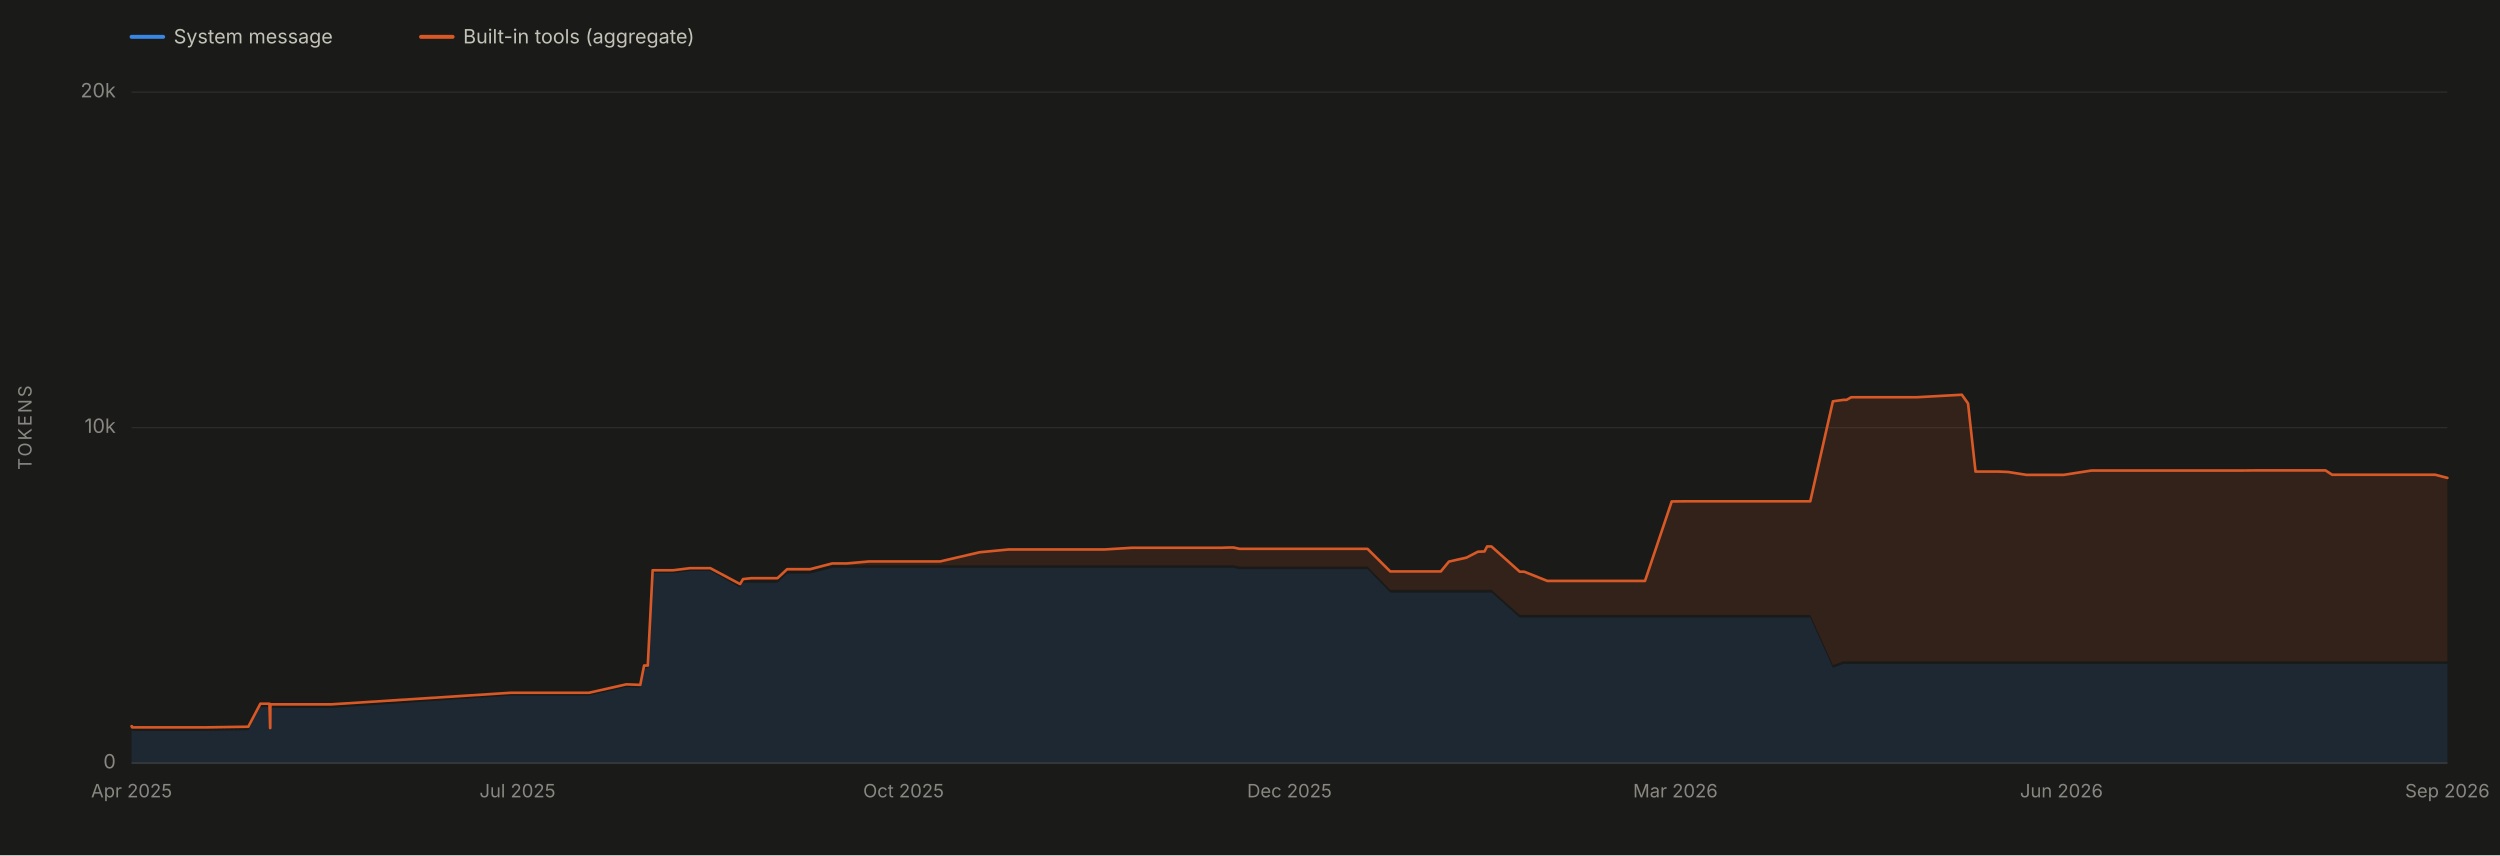
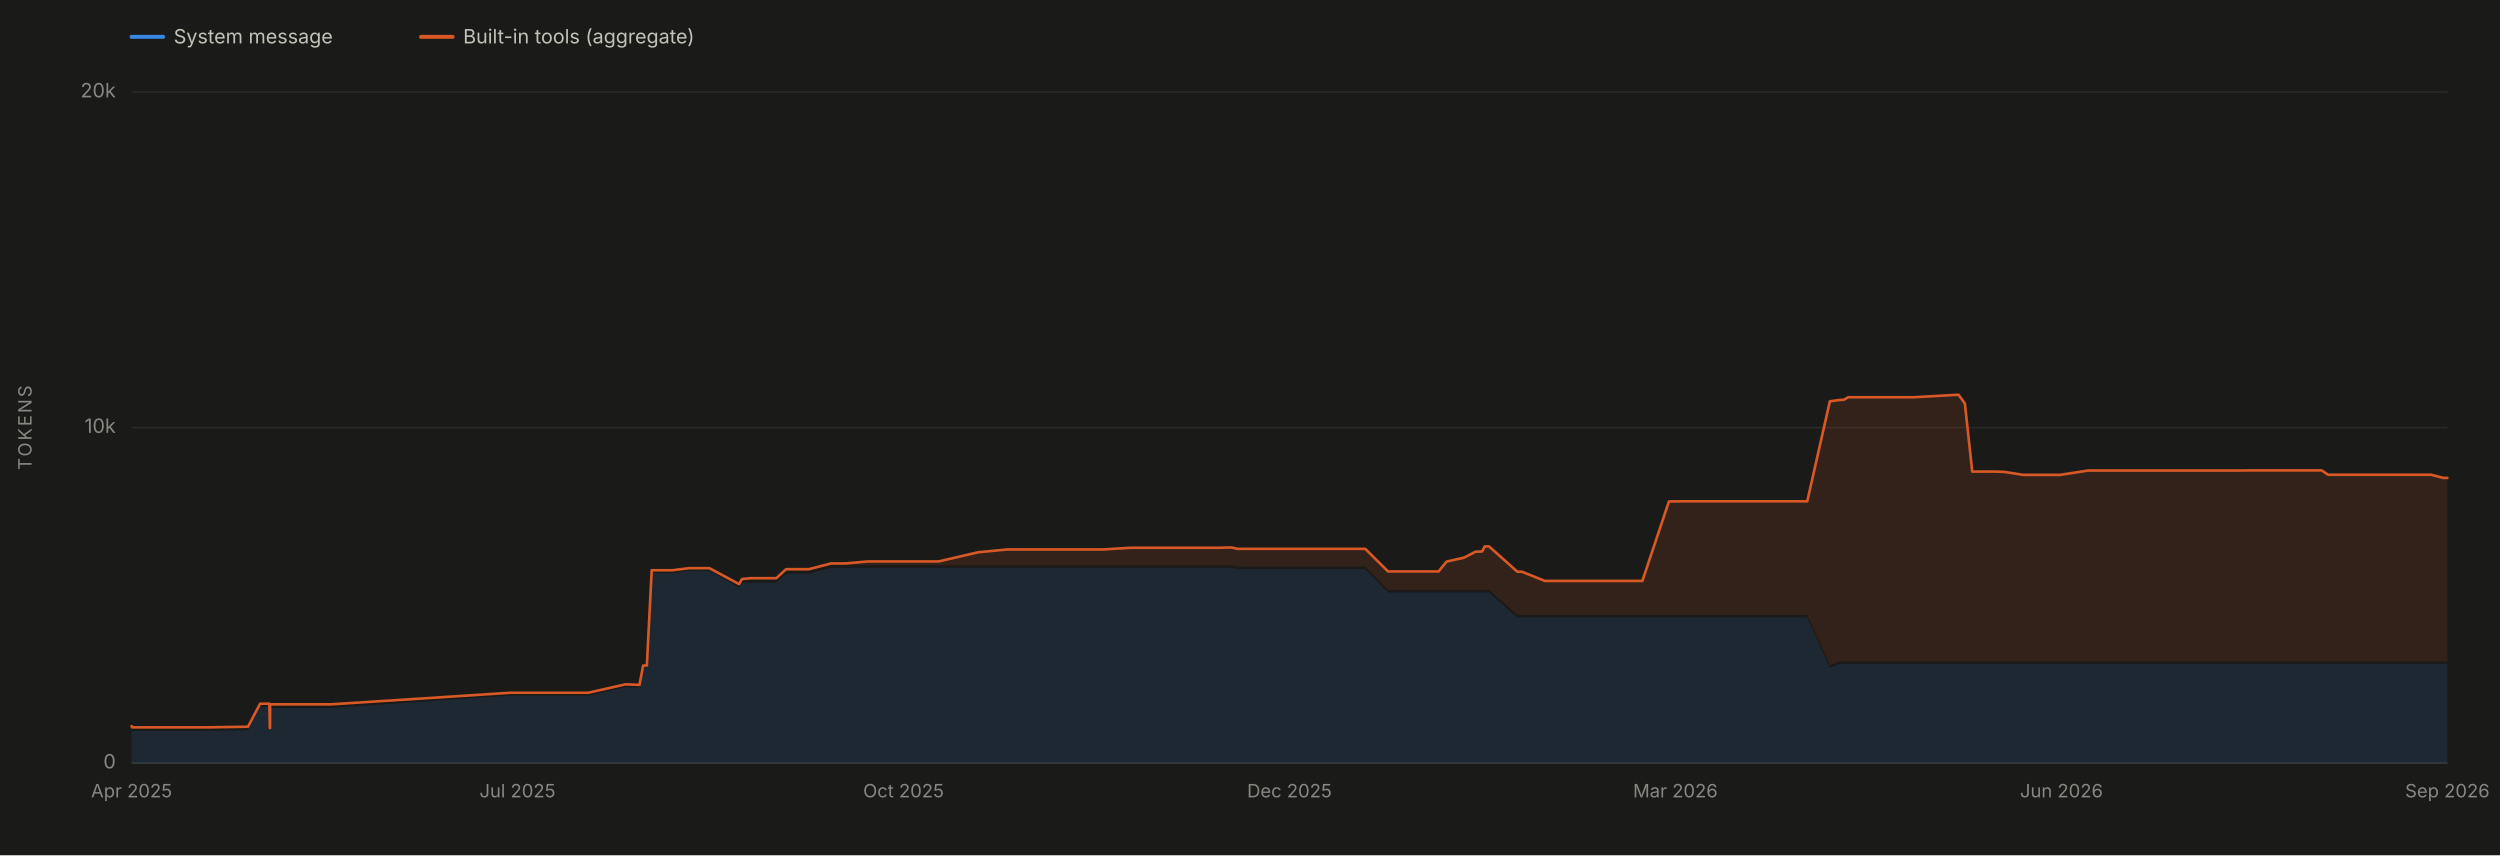
<svg xmlns="http://www.w3.org/2000/svg" viewBox="0 0 1900 650" width="1900" height="650" role="img" aria-labelledby="chartTitle chartDesc" font-family="system-ui, -apple-system, 'Segoe UI', sans-serif">
  <rect x="0" y="0" width="1900" height="650" fill="#1a1a19" />
  <line x1="100" y1="580.0" x2="1860" y2="580.0" stroke="#2c2c2a" stroke-width="1" />
  <text x="88" y="584.0" font-size="15" fill="#898781" text-anchor="end">0</text>
  <line x1="100" y1="325.0" x2="1860" y2="325.0" stroke="#2c2c2a" stroke-width="1" />
  <text x="88" y="329.0" font-size="15" fill="#898781" text-anchor="end">10k</text>
  <line x1="100" y1="70.0" x2="1860" y2="70.0" stroke="#2c2c2a" stroke-width="1" />
  <text x="88" y="74.0" font-size="15" fill="#898781" text-anchor="end">20k</text>
  <text x="24" y="325.0" font-size="14" fill="#898781" text-anchor="middle" letter-spacing="1.5" transform="rotate(-90 24 325.0)">TOKENS</text>
  <line x1="100" y1="580" x2="1860" y2="580" stroke="#383835" stroke-width="1" />
  <text x="100.0" y="606" font-size="14" fill="#898781" text-anchor="middle">Apr 2025</text>
  <text x="393.3" y="606" font-size="14" fill="#898781" text-anchor="middle">Jul 2025</text>
  <text x="686.7" y="606" font-size="14" fill="#898781" text-anchor="middle">Oct 2025</text>
  <text x="980.0" y="606" font-size="14" fill="#898781" text-anchor="middle">Dec 2025</text>
  <text x="1273.3" y="606" font-size="14" fill="#898781" text-anchor="middle">Mar 2026</text>
  <text x="1566.7" y="606" font-size="14" fill="#898781" text-anchor="middle">Jun 2026</text>
  <text x="1860.0" y="606" font-size="14" fill="#898781" text-anchor="middle">Sep 2026</text>
-   <path d="M 100.0 580.0 L 100.0 554.6 L 100.0 554.6 L 100.0 554.6 L 100.2 554.6 L 100.3 555.4 L 100.6 555.5 L 100.8 555.5 L 105.5 555.5 L 105.5 555.5 L 105.5 555.5 L 118.3 555.5 L 119.8 555.5 L 121.6 555.5 L 132.6 555.5 L 150.2 555.5 L 156.5 555.5 L 188.7 555.0 L 197.9 537.5 L 198.1 537.5 L 204.8 537.5 L 205.3 556.0 L 205.4 556.0 L 205.5 538.1 L 206.3 538.0 L 209.4 538.1 L 209.5 538.1 L 209.5 538.0 L 210.2 538.1 L 210.3 538.1 L 216.4 538.1 L 251.7 538.1 L 388.3 528.7 L 389.3 528.7 L 394.1 528.7 L 398.5 528.7 L 405.8 528.7 L 411.8 528.7 L 426.9 528.7 L 441.0 528.7 L 447.6 528.7 L 476.0 522.3 L 486.6 522.6 L 489.5 507.9 L 492.3 507.9 L 496.0 435.5 L 497.1 435.5 L 500.5 435.5 L 511.6 435.5 L 524.5 433.9 L 539.8 433.9 L 562.5 446.6 L 564.7 442.9 L 571.1 442.9 L 571.4 442.9 L 587.7 442.9 L 590.9 442.9 L 598.2 436.0 L 608.7 436.0 L 615.0 436.0 L 615.4 436.0 L 615.6 436.0 L 632.5 431.6 L 639.7 431.6 L 643.7 431.6 L 660.4 431.6 L 664.1 431.6 L 671.3 431.6 L 695.6 431.6 L 706.4 431.6 L 714.4 431.6 L 744.6 431.6 L 766.6 431.6 L 769.4 431.6 L 773.3 431.6 L 790.4 431.6 L 791.4 431.6 L 807.9 431.6 L 808.2 431.6 L 818.3 431.6 L 826.0 431.6 L 839.4 431.6 L 860.4 431.6 L 860.6 431.6 L 863.6 431.6 L 867.4 431.6 L 906.5 431.6 L 913.0 431.6 L 928.3 431.6 L 934.6 431.6 L 937.5 431.6 L 942.0 432.6 L 952.1 432.6 L 962.0 432.6 L 962.2 432.6 L 965.6 432.6 L 970.7 432.6 L 1028.6 432.6 L 1029.5 432.6 L 1039.3 432.6 L 1056.6 450.3 L 1057.6 450.3 L 1060.1 450.3 L 1061.1 450.3 L 1063.2 450.3 L 1081.3 450.3 L 1085.1 450.3 L 1094.9 450.3 L 1095.0 450.3 L 1101.2 450.3 L 1114.5 450.3 L 1123.2 450.3 L 1128.2 450.3 L 1130.2 450.3 L 1131.8 450.3 L 1133.5 450.3 L 1155.0 469.4 L 1158.2 469.4 L 1158.4 469.4 L 1176.0 469.4 L 1176.4 469.4 L 1177.6 469.4 L 1203.6 469.4 L 1207.9 469.4 L 1221.2 469.4 L 1229.4 469.4 L 1231.9 469.4 L 1242.6 469.4 L 1247.4 469.4 L 1250.2 469.4 L 1270.5 469.4 L 1280.7 469.4 L 1305.9 469.4 L 1322.7 469.4 L 1358.5 469.4 L 1359.1 469.4 L 1375.8 469.4 L 1393.0 507.5 L 1401.0 504.6 L 1403.4 504.6 L 1406.9 504.6 L 1427.7 504.6 L 1452.3 504.6 L 1456.7 504.6 L 1491.0 504.6 L 1495.7 504.6 L 1501.4 504.6 L 1519.2 504.6 L 1526.2 504.6 L 1540.1 504.6 L 1548.1 504.6 L 1565.3 504.6 L 1568.4 504.6 L 1589.5 504.6 L 1597.6 504.6 L 1614.2 504.6 L 1621.6 504.6 L 1622.6 504.6 L 1628.1 504.6 L 1636.2 504.6 L 1642.7 504.6 L 1667.2 504.6 L 1673.0 504.6 L 1673.9 504.6 L 1685.2 504.6 L 1685.4 504.6 L 1688.8 504.6 L 1695.5 504.6 L 1704.1 504.6 L 1715.2 504.6 L 1740.8 504.6 L 1767.4 504.6 L 1772.4 504.6 L 1818.5 504.6 L 1820.9 504.6 L 1831.9 504.6 L 1841.7 504.6 L 1842.8 504.6 L 1850.8 504.6 L 1860.0 504.6 L 1860.0 580.0 Z" fill="#3987e5" fill-opacity="0.13" stroke="none" />
-   <path d="M 100.0 552.6 L 100.0 551.9 L 100.0 551.9 L 100.0 551.9 L 100.2 551.9 L 100.3 552.7 L 100.6 552.8 L 100.8 552.8 L 105.5 552.8 L 105.5 552.8 L 105.5 552.8 L 118.3 552.8 L 119.8 552.8 L 121.6 552.8 L 132.6 552.8 L 150.2 552.8 L 156.5 552.8 L 188.7 552.3 L 197.9 534.8 L 198.1 534.8 L 204.8 534.8 L 205.3 553.3 L 205.4 553.3 L 205.5 535.3 L 206.3 535.3 L 209.4 535.3 L 209.5 535.3 L 209.5 535.3 L 210.2 535.3 L 210.3 535.3 L 216.4 535.3 L 251.7 535.3 L 388.3 526.5 L 389.3 526.5 L 394.1 526.5 L 398.5 526.5 L 405.8 526.5 L 411.8 526.5 L 426.9 526.5 L 441.0 526.5 L 447.6 526.5 L 476.0 520.1 L 486.6 520.5 L 489.5 505.8 L 492.3 505.8 L 496.0 433.4 L 497.1 433.4 L 500.5 433.4 L 511.6 433.4 L 524.5 431.8 L 539.8 431.8 L 562.5 443.9 L 564.7 440.1 L 571.1 439.4 L 571.4 439.4 L 587.7 439.4 L 590.9 439.4 L 598.2 432.6 L 608.7 432.6 L 615.0 432.6 L 615.4 432.6 L 615.6 432.6 L 632.5 428.2 L 639.7 428.2 L 643.7 428.2 L 660.4 426.7 L 664.1 426.7 L 671.3 426.7 L 695.6 426.7 L 706.4 426.7 L 714.4 426.7 L 744.6 419.7 L 766.6 417.6 L 769.4 417.6 L 773.3 417.6 L 790.4 417.6 L 791.4 417.6 L 807.9 417.6 L 808.2 417.6 L 818.3 417.6 L 826.0 417.6 L 839.4 417.6 L 860.4 416.3 L 860.6 416.3 L 863.6 416.3 L 867.4 416.3 L 906.5 416.3 L 913.0 416.3 L 928.3 416.3 L 934.6 416.1 L 937.5 416.1 L 942.0 417.1 L 952.1 417.1 L 962.0 417.1 L 962.2 417.1 L 965.6 417.1 L 970.7 417.1 L 1028.6 417.1 L 1029.5 417.1 L 1039.3 417.1 L 1056.6 434.3 L 1057.6 434.3 L 1060.1 434.3 L 1061.1 434.3 L 1063.2 434.3 L 1081.3 434.3 L 1085.1 434.3 L 1094.9 434.3 L 1095.0 434.3 L 1101.2 426.8 L 1114.5 423.8 L 1123.2 419.3 L 1128.2 419.1 L 1130.2 415.3 L 1131.8 415.3 L 1133.5 415.3 L 1155.0 434.5 L 1158.2 434.5 L 1158.4 434.5 L 1176.0 441.5 L 1176.4 441.5 L 1177.6 441.5 L 1203.6 441.5 L 1207.9 441.5 L 1221.2 441.5 L 1229.4 441.5 L 1231.9 441.5 L 1242.6 441.5 L 1247.4 441.5 L 1250.2 441.5 L 1270.5 381.1 L 1280.7 381.0 L 1305.9 381.0 L 1322.7 381.0 L 1358.5 381.0 L 1359.1 381.0 L 1375.8 381.0 L 1393.0 305.0 L 1401.0 303.9 L 1403.4 303.9 L 1406.9 301.9 L 1427.7 301.9 L 1452.3 301.9 L 1456.7 301.9 L 1491.0 300.0 L 1495.7 306.6 L 1501.4 358.4 L 1519.2 358.4 L 1526.2 358.7 L 1540.1 360.9 L 1548.1 360.9 L 1565.3 360.9 L 1568.4 360.9 L 1589.5 357.6 L 1597.6 357.6 L 1614.2 357.6 L 1621.6 357.6 L 1622.6 357.6 L 1628.1 357.6 L 1636.2 357.6 L 1642.7 357.6 L 1667.2 357.6 L 1673.0 357.6 L 1673.9 357.6 L 1685.2 357.6 L 1685.4 357.6 L 1688.8 357.6 L 1695.5 357.6 L 1704.1 357.6 L 1715.2 357.5 L 1740.8 357.5 L 1767.4 357.5 L 1772.4 360.8 L 1818.5 360.8 L 1820.9 360.8 L 1831.9 360.8 L 1841.7 360.8 L 1842.8 360.8 L 1850.8 360.8 L 1860.0 363.2 L 1860.0 502.6 L 1850.8 502.6 L 1842.8 502.6 L 1841.7 502.6 L 1831.9 502.6 L 1820.9 502.6 L 1818.5 502.6 L 1772.4 502.6 L 1767.4 502.6 L 1740.8 502.6 L 1715.2 502.6 L 1704.1 502.6 L 1695.5 502.6 L 1688.8 502.6 L 1685.4 502.6 L 1685.2 502.6 L 1673.9 502.6 L 1673.0 502.6 L 1667.2 502.6 L 1642.7 502.6 L 1636.2 502.6 L 1628.1 502.6 L 1622.6 502.6 L 1621.6 502.6 L 1614.2 502.6 L 1597.6 502.6 L 1589.5 502.6 L 1568.4 502.6 L 1565.3 502.6 L 1548.1 502.6 L 1540.1 502.6 L 1526.2 502.6 L 1519.2 502.6 L 1501.4 502.6 L 1495.7 502.6 L 1491.0 502.6 L 1456.7 502.6 L 1452.3 502.6 L 1427.7 502.6 L 1406.9 502.6 L 1403.4 502.6 L 1401.0 502.6 L 1393.0 505.5 L 1375.8 467.4 L 1359.1 467.4 L 1358.5 467.4 L 1322.7 467.4 L 1305.9 467.4 L 1280.7 467.4 L 1270.5 467.4 L 1250.2 467.4 L 1247.4 467.4 L 1242.6 467.4 L 1231.9 467.4 L 1229.4 467.4 L 1221.2 467.4 L 1207.9 467.4 L 1203.6 467.4 L 1177.6 467.4 L 1176.4 467.4 L 1176.0 467.4 L 1158.4 467.4 L 1158.2 467.4 L 1155.0 467.4 L 1133.5 448.3 L 1131.8 448.3 L 1130.2 448.3 L 1128.2 448.3 L 1123.2 448.3 L 1114.5 448.3 L 1101.2 448.3 L 1095.0 448.3 L 1094.9 448.3 L 1085.1 448.3 L 1081.3 448.3 L 1063.2 448.3 L 1061.1 448.3 L 1060.1 448.3 L 1057.6 448.3 L 1056.6 448.3 L 1039.3 430.6 L 1029.5 430.6 L 1028.6 430.6 L 970.7 430.6 L 965.6 430.6 L 962.2 430.6 L 962.0 430.6 L 952.1 430.6 L 942.0 430.6 L 937.5 429.6 L 934.6 429.6 L 928.3 429.6 L 913.0 429.6 L 906.5 429.6 L 867.4 429.6 L 863.6 429.6 L 860.6 429.6 L 860.4 429.6 L 839.4 429.6 L 826.0 429.6 L 818.3 429.6 L 808.2 429.6 L 807.9 429.6 L 791.4 429.6 L 790.4 429.6 L 773.3 429.6 L 769.4 429.6 L 766.6 429.6 L 744.6 429.6 L 714.4 429.6 L 706.4 429.6 L 695.6 429.6 L 671.3 429.6 L 664.1 429.6 L 660.4 429.6 L 643.7 429.6 L 639.7 429.6 L 632.5 429.6 L 615.6 434.0 L 615.4 434.0 L 615.0 434.0 L 608.7 434.0 L 598.2 434.0 L 590.9 440.9 L 587.7 440.9 L 571.4 440.9 L 571.1 440.9 L 564.7 440.9 L 562.5 444.6 L 539.8 431.9 L 524.5 431.9 L 511.6 433.5 L 500.5 433.5 L 497.1 433.5 L 496.0 433.5 L 492.3 505.9 L 489.5 505.9 L 486.6 520.6 L 476.0 520.3 L 447.6 526.7 L 441.0 526.7 L 426.9 526.7 L 411.8 526.7 L 405.8 526.7 L 398.5 526.7 L 394.1 526.7 L 389.3 526.7 L 388.3 526.7 L 251.7 536.1 L 216.4 536.1 L 210.3 536.1 L 210.2 536.1 L 209.5 536.0 L 209.5 536.1 L 209.4 536.1 L 206.3 536.0 L 205.5 536.1 L 205.4 554.0 L 205.3 554.0 L 204.8 535.5 L 198.1 535.5 L 197.9 535.5 L 188.7 553.0 L 156.5 553.5 L 150.2 553.5 L 132.6 553.5 L 121.6 553.5 L 119.8 553.5 L 118.3 553.5 L 105.5 553.5 L 105.5 553.5 L 105.5 553.5 L 100.8 553.5 L 100.6 553.5 L 100.3 553.4 L 100.2 552.6 L 100.0 552.6 L 100.0 552.6 L 100.0 552.6 Z" fill="#d95926" fill-opacity="0.13" stroke="none" />
-   <path d="M 100.0 551.9 L 100.0 551.9 L 100.0 551.9 L 100.2 551.9 L 100.3 552.7 L 100.6 552.8 L 100.8 552.8 L 105.5 552.8 L 105.5 552.8 L 105.5 552.8 L 118.3 552.8 L 119.8 552.8 L 121.6 552.8 L 132.6 552.8 L 150.2 552.8 L 156.5 552.8 L 188.7 552.3 L 197.9 534.8 L 198.1 534.8 L 204.8 534.8 L 205.3 553.3 L 205.4 553.3 L 205.5 535.3 L 206.3 535.3 L 209.4 535.3 L 209.5 535.3 L 209.5 535.3 L 210.2 535.3 L 210.3 535.3 L 216.4 535.3 L 251.7 535.3 L 388.3 526.5 L 389.3 526.5 L 394.1 526.5 L 398.5 526.5 L 405.8 526.5 L 411.8 526.5 L 426.9 526.5 L 441.0 526.5 L 447.6 526.5 L 476.0 520.1 L 486.6 520.5 L 489.5 505.8 L 492.3 505.8 L 496.0 433.4 L 497.1 433.4 L 500.5 433.4 L 511.6 433.4 L 524.5 431.8 L 539.8 431.8 L 562.5 443.9 L 564.7 440.1 L 571.1 439.4 L 571.4 439.4 L 587.7 439.4 L 590.9 439.4 L 598.2 432.6 L 608.7 432.6 L 615.0 432.6 L 615.4 432.6 L 615.6 432.6 L 632.5 428.2 L 639.7 428.2 L 643.7 428.2 L 660.4 426.7 L 664.1 426.7 L 671.3 426.7 L 695.6 426.7 L 706.4 426.7 L 714.4 426.7 L 744.6 419.7 L 766.6 417.6 L 769.4 417.6 L 773.3 417.6 L 790.4 417.6 L 791.4 417.6 L 807.9 417.6 L 808.2 417.6 L 818.3 417.6 L 826.0 417.6 L 839.4 417.6 L 860.4 416.3 L 860.6 416.3 L 863.6 416.3 L 867.4 416.3 L 906.5 416.3 L 913.0 416.3 L 928.3 416.3 L 934.6 416.1 L 937.5 416.1 L 942.0 417.1 L 952.1 417.1 L 962.0 417.1 L 962.2 417.1 L 965.6 417.1 L 970.7 417.1 L 1028.6 417.1 L 1029.5 417.1 L 1039.3 417.1 L 1056.6 434.3 L 1057.6 434.3 L 1060.1 434.3 L 1061.1 434.3 L 1063.2 434.3 L 1081.3 434.3 L 1085.1 434.3 L 1094.9 434.3 L 1095.0 434.3 L 1101.2 426.8 L 1114.5 423.8 L 1123.2 419.3 L 1128.2 419.1 L 1130.2 415.3 L 1131.8 415.3 L 1133.5 415.3 L 1155.0 434.5 L 1158.2 434.5 L 1158.4 434.5 L 1176.0 441.5 L 1176.4 441.5 L 1177.6 441.5 L 1203.6 441.5 L 1207.9 441.5 L 1221.2 441.5 L 1229.4 441.5 L 1231.9 441.5 L 1242.6 441.5 L 1247.4 441.5 L 1250.2 441.5 L 1270.5 381.1 L 1280.7 381.0 L 1305.9 381.0 L 1322.7 381.0 L 1358.5 381.0 L 1359.1 381.0 L 1375.8 381.0 L 1393.0 305.0 L 1401.0 303.9 L 1403.4 303.9 L 1406.9 301.9 L 1427.7 301.9 L 1452.3 301.9 L 1456.7 301.9 L 1491.0 300.0 L 1495.7 306.6 L 1501.4 358.4 L 1519.2 358.4 L 1526.2 358.7 L 1540.1 360.9 L 1548.1 360.9 L 1565.3 360.9 L 1568.4 360.9 L 1589.5 357.6 L 1597.6 357.6 L 1614.2 357.6 L 1621.6 357.6 L 1622.6 357.6 L 1628.1 357.6 L 1636.2 357.6 L 1642.7 357.6 L 1667.2 357.6 L 1673.0 357.6 L 1673.9 357.6 L 1685.2 357.6 L 1685.4 357.6 L 1688.8 357.6 L 1695.5 357.6 L 1704.1 357.6 L 1715.2 357.5 L 1740.8 357.5 L 1767.4 357.5 L 1772.4 360.8 L 1818.5 360.8 L 1820.9 360.8 L 1831.9 360.8 L 1841.7 360.8 L 1842.8 360.8 L 1850.8 360.8 L 1860.0 363.2" fill="none" stroke="#d95926" stroke-width="2" stroke-linejoin="round" stroke-linecap="round" />
+   <path d="M 100.0 580.0 L 100.0 554.6 L 100.0 554.6 L 100.0 554.6 L 100.2 554.6 L 100.3 555.4 L 100.6 555.5 L 100.8 555.5 L 105.5 555.5 L 105.5 555.5 L 105.5 555.5 L 118.2 555.5 L 119.8 555.5 L 121.6 555.5 L 132.5 555.5 L 150.1 555.5 L 156.4 555.5 L 188.5 555.0 L 197.7 537.5 L 198.0 537.5 L 204.7 537.5 L 205.1 556.0 L 205.2 556.0 L 205.3 538.1 L 206.1 538.0 L 209.2 538.1 L 209.3 538.1 L 209.3 538.0 L 210.1 538.1 L 210.1 538.1 L 216.2 538.1 L 251.4 538.1 L 387.8 528.7 L 388.8 528.7 L 393.6 528.7 L 398.0 528.7 L 405.3 528.7 L 411.3 528.7 L 426.3 528.7 L 440.4 528.7 L 447.0 528.7 L 475.4 522.3 L 486.0 522.6 L 488.8 507.9 L 491.6 507.9 L 495.3 435.5 L 496.4 435.5 L 499.8 435.5 L 510.9 435.5 L 523.8 433.9 L 539.1 433.9 L 561.7 446.6 L 563.9 442.9 L 570.2 442.9 L 570.5 442.9 L 586.9 442.9 L 590.0 442.9 L 597.4 436.0 L 607.8 436.0 L 614.1 436.0 L 614.5 436.0 L 614.7 436.0 L 631.6 431.6 L 638.7 431.6 L 642.8 431.6 L 659.5 431.6 L 663.1 431.6 L 670.3 431.6 L 694.5 431.6 L 705.4 431.6 L 713.3 431.6 L 743.5 431.6 L 765.4 431.6 L 768.2 431.6 L 772.1 431.6 L 789.2 431.6 L 790.2 431.6 L 806.7 431.6 L 806.9 431.6 L 817.1 431.6 L 824.7 431.6 L 838.1 431.6 L 859.1 431.6 L 859.3 431.6 L 862.3 431.6 L 866.1 431.6 L 905.1 431.6 L 911.5 431.6 L 926.9 431.6 L 933.1 431.6 L 936.1 431.6 L 940.5 432.6 L 950.6 432.6 L 960.5 432.6 L 960.7 432.6 L 964.1 432.6 L 969.1 432.6 L 1027.0 432.6 L 1027.9 432.6 L 1037.6 432.6 L 1054.9 450.3 L 1056.0 450.3 L 1058.5 450.3 L 1059.4 450.3 L 1061.5 450.3 L 1079.5 450.3 L 1083.4 450.3 L 1093.1 450.3 L 1093.3 450.3 L 1099.4 450.3 L 1112.7 450.3 L 1121.4 450.3 L 1126.4 450.3 L 1128.4 450.3 L 1129.9 450.3 L 1131.7 450.3 L 1153.2 469.4 L 1156.4 469.4 L 1156.6 469.4 L 1174.1 469.4 L 1174.5 469.4 L 1175.7 469.4 L 1201.7 469.4 L 1206.0 469.4 L 1219.2 469.4 L 1227.5 469.4 L 1229.9 469.4 L 1240.6 469.4 L 1245.4 469.4 L 1248.2 469.4 L 1268.4 469.4 L 1278.7 469.4 L 1303.8 469.4 L 1320.5 469.4 L 1356.3 469.4 L 1356.9 469.4 L 1373.5 469.4 L 1390.7 507.5 L 1398.7 504.6 L 1401.2 504.6 L 1404.6 504.6 L 1425.4 504.6 L 1449.9 504.6 L 1454.3 504.6 L 1488.5 504.6 L 1493.3 504.6 L 1498.9 504.6 L 1516.7 504.6 L 1523.7 504.6 L 1537.6 504.6 L 1545.6 504.6 L 1562.7 504.6 L 1565.8 504.6 L 1586.9 504.6 L 1595.0 504.6 L 1611.6 504.6 L 1618.9 504.6 L 1619.9 504.6 L 1625.4 504.6 L 1633.5 504.6 L 1640.0 504.6 L 1664.5 504.6 L 1670.2 504.6 L 1671.1 504.6 L 1682.4 504.6 L 1682.7 504.6 L 1686.0 504.6 L 1692.7 504.6 L 1701.3 504.6 L 1712.4 504.6 L 1738.0 504.6 L 1764.5 504.6 L 1769.4 504.6 L 1815.5 504.6 L 1817.9 504.6 L 1828.9 504.6 L 1838.7 504.6 L 1839.8 504.6 L 1847.7 504.6 L 1856.9 504.6 L 1860.0 504.6 L 1860.0 580.0 Z" fill="#3987e5" fill-opacity="0.13" stroke="none" />
+   <path d="M 100.0 552.6 L 100.0 551.9 L 100.0 551.9 L 100.0 551.9 L 100.2 551.9 L 100.3 552.7 L 100.6 552.8 L 100.8 552.8 L 105.5 552.8 L 105.5 552.8 L 105.5 552.8 L 118.2 552.8 L 119.8 552.8 L 121.6 552.8 L 132.5 552.8 L 150.1 552.8 L 156.4 552.8 L 188.5 552.3 L 197.7 534.8 L 198.0 534.8 L 204.7 534.8 L 205.1 553.3 L 205.2 553.3 L 205.3 535.3 L 206.1 535.3 L 209.2 535.3 L 209.3 535.3 L 209.3 535.3 L 210.1 535.3 L 210.1 535.3 L 216.2 535.3 L 251.4 535.3 L 387.8 526.5 L 388.8 526.5 L 393.6 526.5 L 398.0 526.5 L 405.3 526.5 L 411.3 526.5 L 426.3 526.5 L 440.4 526.5 L 447.0 526.5 L 475.4 520.1 L 486.0 520.5 L 488.8 505.8 L 491.6 505.8 L 495.3 433.4 L 496.4 433.4 L 499.8 433.4 L 510.9 433.4 L 523.8 431.8 L 539.1 431.8 L 561.7 443.9 L 563.9 440.1 L 570.2 439.4 L 570.5 439.4 L 586.9 439.4 L 590.0 439.4 L 597.4 432.6 L 607.8 432.6 L 614.1 432.6 L 614.5 432.6 L 614.7 432.6 L 631.6 428.2 L 638.7 428.2 L 642.8 428.2 L 659.5 426.7 L 663.1 426.7 L 670.3 426.7 L 694.5 426.7 L 705.4 426.7 L 713.3 426.7 L 743.5 419.7 L 765.4 417.6 L 768.2 417.6 L 772.1 417.6 L 789.2 417.6 L 790.2 417.6 L 806.7 417.6 L 806.9 417.6 L 817.1 417.6 L 824.7 417.6 L 838.1 417.6 L 859.1 416.3 L 859.3 416.3 L 862.3 416.3 L 866.1 416.3 L 905.1 416.3 L 911.5 416.3 L 926.9 416.3 L 933.1 416.1 L 936.1 416.1 L 940.5 417.1 L 950.6 417.1 L 960.5 417.1 L 960.7 417.1 L 964.1 417.1 L 969.1 417.1 L 1027.0 417.1 L 1027.9 417.1 L 1037.6 417.1 L 1054.9 434.3 L 1056.0 434.3 L 1058.5 434.3 L 1059.4 434.3 L 1061.5 434.3 L 1079.5 434.3 L 1083.4 434.3 L 1093.1 434.3 L 1093.3 434.3 L 1099.4 426.8 L 1112.7 423.8 L 1121.4 419.3 L 1126.4 419.1 L 1128.4 415.3 L 1129.9 415.3 L 1131.7 415.3 L 1153.2 434.5 L 1156.4 434.5 L 1156.6 434.5 L 1174.1 441.5 L 1174.5 441.5 L 1175.7 441.5 L 1201.7 441.5 L 1206.0 441.5 L 1219.2 441.5 L 1227.5 441.5 L 1229.9 441.5 L 1240.6 441.5 L 1245.4 441.5 L 1248.2 441.5 L 1268.4 381.1 L 1278.7 381.0 L 1303.8 381.0 L 1320.5 381.0 L 1356.3 381.0 L 1356.9 381.0 L 1373.5 381.0 L 1390.7 305.0 L 1398.7 303.9 L 1401.2 303.9 L 1404.6 301.9 L 1425.4 301.9 L 1449.9 301.9 L 1454.3 301.9 L 1488.5 300.0 L 1493.3 306.6 L 1498.9 358.4 L 1516.7 358.4 L 1523.7 358.7 L 1537.6 360.9 L 1545.6 360.9 L 1562.7 360.9 L 1565.8 360.9 L 1586.9 357.6 L 1595.0 357.6 L 1611.6 357.6 L 1618.9 357.6 L 1619.9 357.6 L 1625.4 357.6 L 1633.5 357.6 L 1640.0 357.6 L 1664.5 357.6 L 1670.2 357.6 L 1671.1 357.6 L 1682.4 357.6 L 1682.7 357.6 L 1686.0 357.6 L 1692.7 357.6 L 1701.3 357.6 L 1712.4 357.5 L 1738.0 357.5 L 1764.5 357.5 L 1769.4 360.8 L 1815.5 360.8 L 1817.9 360.8 L 1828.9 360.8 L 1838.7 360.8 L 1839.8 360.8 L 1847.7 360.8 L 1856.9 363.2 L 1860.0 363.2 L 1860.0 502.6 L 1856.9 502.6 L 1847.7 502.6 L 1839.8 502.6 L 1838.7 502.6 L 1828.9 502.6 L 1817.9 502.6 L 1815.5 502.6 L 1769.4 502.6 L 1764.5 502.6 L 1738.0 502.6 L 1712.4 502.6 L 1701.3 502.6 L 1692.7 502.6 L 1686.0 502.6 L 1682.7 502.6 L 1682.4 502.6 L 1671.1 502.6 L 1670.2 502.6 L 1664.5 502.6 L 1640.0 502.6 L 1633.5 502.6 L 1625.4 502.6 L 1619.9 502.6 L 1618.9 502.6 L 1611.6 502.6 L 1595.0 502.6 L 1586.9 502.6 L 1565.8 502.6 L 1562.7 502.6 L 1545.6 502.6 L 1537.6 502.6 L 1523.7 502.6 L 1516.7 502.6 L 1498.9 502.6 L 1493.3 502.6 L 1488.5 502.6 L 1454.3 502.6 L 1449.9 502.6 L 1425.4 502.6 L 1404.6 502.6 L 1401.2 502.6 L 1398.7 502.6 L 1390.7 505.5 L 1373.5 467.4 L 1356.9 467.4 L 1356.3 467.4 L 1320.5 467.4 L 1303.8 467.4 L 1278.7 467.4 L 1268.4 467.4 L 1248.2 467.4 L 1245.4 467.4 L 1240.6 467.4 L 1229.9 467.4 L 1227.5 467.4 L 1219.2 467.4 L 1206.0 467.4 L 1201.7 467.4 L 1175.7 467.4 L 1174.5 467.4 L 1174.1 467.4 L 1156.6 467.4 L 1156.4 467.4 L 1153.2 467.4 L 1131.7 448.3 L 1129.9 448.3 L 1128.4 448.3 L 1126.4 448.3 L 1121.4 448.3 L 1112.7 448.3 L 1099.4 448.3 L 1093.3 448.3 L 1093.1 448.3 L 1083.4 448.3 L 1079.5 448.3 L 1061.5 448.3 L 1059.4 448.3 L 1058.5 448.3 L 1056.0 448.3 L 1054.9 448.3 L 1037.6 430.6 L 1027.9 430.6 L 1027.0 430.6 L 969.1 430.6 L 964.1 430.6 L 960.7 430.6 L 960.5 430.6 L 950.6 430.6 L 940.5 430.6 L 936.1 429.6 L 933.1 429.6 L 926.9 429.6 L 911.5 429.6 L 905.1 429.6 L 866.1 429.6 L 862.3 429.6 L 859.3 429.6 L 859.1 429.6 L 838.1 429.6 L 824.7 429.6 L 817.1 429.6 L 806.9 429.6 L 806.7 429.6 L 790.2 429.6 L 789.2 429.6 L 772.1 429.6 L 768.2 429.6 L 765.4 429.6 L 743.5 429.6 L 713.3 429.6 L 705.4 429.6 L 694.5 429.6 L 670.3 429.6 L 663.1 429.6 L 659.5 429.6 L 642.8 429.6 L 638.7 429.6 L 631.6 429.6 L 614.7 434.0 L 614.5 434.0 L 614.1 434.0 L 607.8 434.0 L 597.4 434.0 L 590.0 440.9 L 586.9 440.9 L 570.5 440.9 L 570.2 440.9 L 563.9 440.9 L 561.7 444.6 L 539.1 431.9 L 523.8 431.9 L 510.9 433.5 L 499.8 433.5 L 496.4 433.5 L 495.3 433.5 L 491.6 505.9 L 488.8 505.9 L 486.0 520.6 L 475.4 520.3 L 447.0 526.7 L 440.4 526.7 L 426.3 526.7 L 411.3 526.7 L 405.3 526.7 L 398.0 526.7 L 393.6 526.7 L 388.8 526.7 L 387.8 526.7 L 251.4 536.1 L 216.2 536.1 L 210.1 536.1 L 210.1 536.1 L 209.3 536.0 L 209.3 536.1 L 209.2 536.1 L 206.1 536.0 L 205.3 536.1 L 205.2 554.0 L 205.1 554.0 L 204.7 535.5 L 198.0 535.5 L 197.7 535.5 L 188.5 553.0 L 156.4 553.5 L 150.1 553.5 L 132.5 553.5 L 121.6 553.5 L 119.8 553.5 L 118.2 553.5 L 105.5 553.5 L 105.5 553.5 L 105.5 553.5 L 100.8 553.5 L 100.6 553.5 L 100.3 553.4 L 100.2 552.6 L 100.0 552.6 L 100.0 552.6 L 100.0 552.6 Z" fill="#d95926" fill-opacity="0.13" stroke="none" />
+   <path d="M 100.0 551.9 L 100.0 551.9 L 100.0 551.9 L 100.2 551.9 L 100.3 552.7 L 100.6 552.8 L 100.8 552.8 L 105.5 552.8 L 105.5 552.8 L 105.5 552.8 L 118.2 552.8 L 119.8 552.8 L 121.6 552.8 L 132.5 552.8 L 150.1 552.8 L 156.4 552.8 L 188.5 552.3 L 197.7 534.8 L 198.0 534.8 L 204.7 534.8 L 205.1 553.3 L 205.2 553.3 L 205.3 535.3 L 206.1 535.3 L 209.2 535.3 L 209.3 535.3 L 209.3 535.3 L 210.1 535.3 L 210.1 535.3 L 216.2 535.3 L 251.4 535.3 L 387.8 526.5 L 388.8 526.5 L 393.6 526.5 L 398.0 526.5 L 405.3 526.5 L 411.3 526.5 L 426.3 526.5 L 440.4 526.5 L 447.0 526.5 L 475.4 520.1 L 486.0 520.5 L 488.8 505.8 L 491.6 505.8 L 495.3 433.4 L 496.4 433.4 L 499.8 433.4 L 510.9 433.4 L 523.8 431.8 L 539.1 431.8 L 561.7 443.9 L 563.9 440.1 L 570.2 439.4 L 570.5 439.4 L 586.9 439.4 L 590.0 439.4 L 597.4 432.6 L 607.8 432.6 L 614.1 432.6 L 614.5 432.6 L 614.7 432.6 L 631.6 428.2 L 638.7 428.2 L 642.8 428.2 L 659.5 426.7 L 663.1 426.7 L 670.3 426.7 L 694.5 426.7 L 705.4 426.7 L 713.3 426.7 L 743.5 419.7 L 765.4 417.6 L 768.2 417.6 L 772.1 417.6 L 789.2 417.6 L 790.2 417.6 L 806.7 417.6 L 806.9 417.6 L 817.1 417.6 L 824.7 417.6 L 838.1 417.6 L 859.1 416.3 L 859.3 416.3 L 862.3 416.3 L 866.1 416.3 L 905.1 416.3 L 911.5 416.3 L 926.9 416.3 L 933.1 416.1 L 936.1 416.1 L 940.5 417.1 L 950.6 417.1 L 960.5 417.1 L 960.7 417.1 L 964.1 417.1 L 969.1 417.1 L 1027.0 417.1 L 1027.9 417.1 L 1037.6 417.1 L 1054.9 434.3 L 1056.0 434.3 L 1058.5 434.3 L 1059.4 434.3 L 1061.5 434.3 L 1079.5 434.3 L 1083.4 434.3 L 1093.1 434.3 L 1093.3 434.3 L 1099.4 426.8 L 1112.7 423.8 L 1121.4 419.3 L 1126.4 419.1 L 1128.4 415.3 L 1129.9 415.3 L 1131.7 415.3 L 1153.2 434.5 L 1156.4 434.5 L 1156.6 434.5 L 1174.1 441.5 L 1174.5 441.5 L 1175.7 441.5 L 1201.7 441.5 L 1206.0 441.5 L 1219.2 441.5 L 1227.5 441.5 L 1229.9 441.5 L 1240.6 441.5 L 1245.4 441.5 L 1248.2 441.5 L 1268.4 381.1 L 1278.7 381.0 L 1303.8 381.0 L 1320.5 381.0 L 1356.3 381.0 L 1356.9 381.0 L 1373.5 381.0 L 1390.7 305.0 L 1398.7 303.9 L 1401.2 303.9 L 1404.6 301.9 L 1425.4 301.9 L 1449.9 301.9 L 1454.3 301.9 L 1488.5 300.0 L 1493.3 306.6 L 1498.9 358.4 L 1516.7 358.4 L 1523.7 358.7 L 1537.6 360.9 L 1545.6 360.9 L 1562.7 360.9 L 1565.8 360.9 L 1586.9 357.6 L 1595.0 357.6 L 1611.6 357.6 L 1618.9 357.6 L 1619.9 357.6 L 1625.4 357.6 L 1633.5 357.6 L 1640.0 357.6 L 1664.5 357.6 L 1670.2 357.6 L 1671.1 357.6 L 1682.4 357.6 L 1682.7 357.6 L 1686.0 357.6 L 1692.7 357.6 L 1701.3 357.6 L 1712.4 357.5 L 1738.0 357.5 L 1764.5 357.5 L 1769.4 360.8 L 1815.5 360.8 L 1817.9 360.8 L 1828.9 360.8 L 1838.7 360.8 L 1839.8 360.8 L 1847.7 360.8 L 1856.9 363.2 L 1860.0 363.2" fill="none" stroke="#d95926" stroke-width="2" stroke-linejoin="round" stroke-linecap="round" />
  <line x1="100" y1="28" x2="124" y2="28" stroke="#3987e5" stroke-width="3" stroke-linecap="round" />
  <text x="132" y="33" font-size="15" fill="#c3c2b7">System message</text>
  <line x1="320" y1="28" x2="344" y2="28" stroke="#d95926" stroke-width="3" stroke-linecap="round" />
  <text x="352" y="33" font-size="15" fill="#c3c2b7">Built-in tools (aggregate)</text>
</svg>
